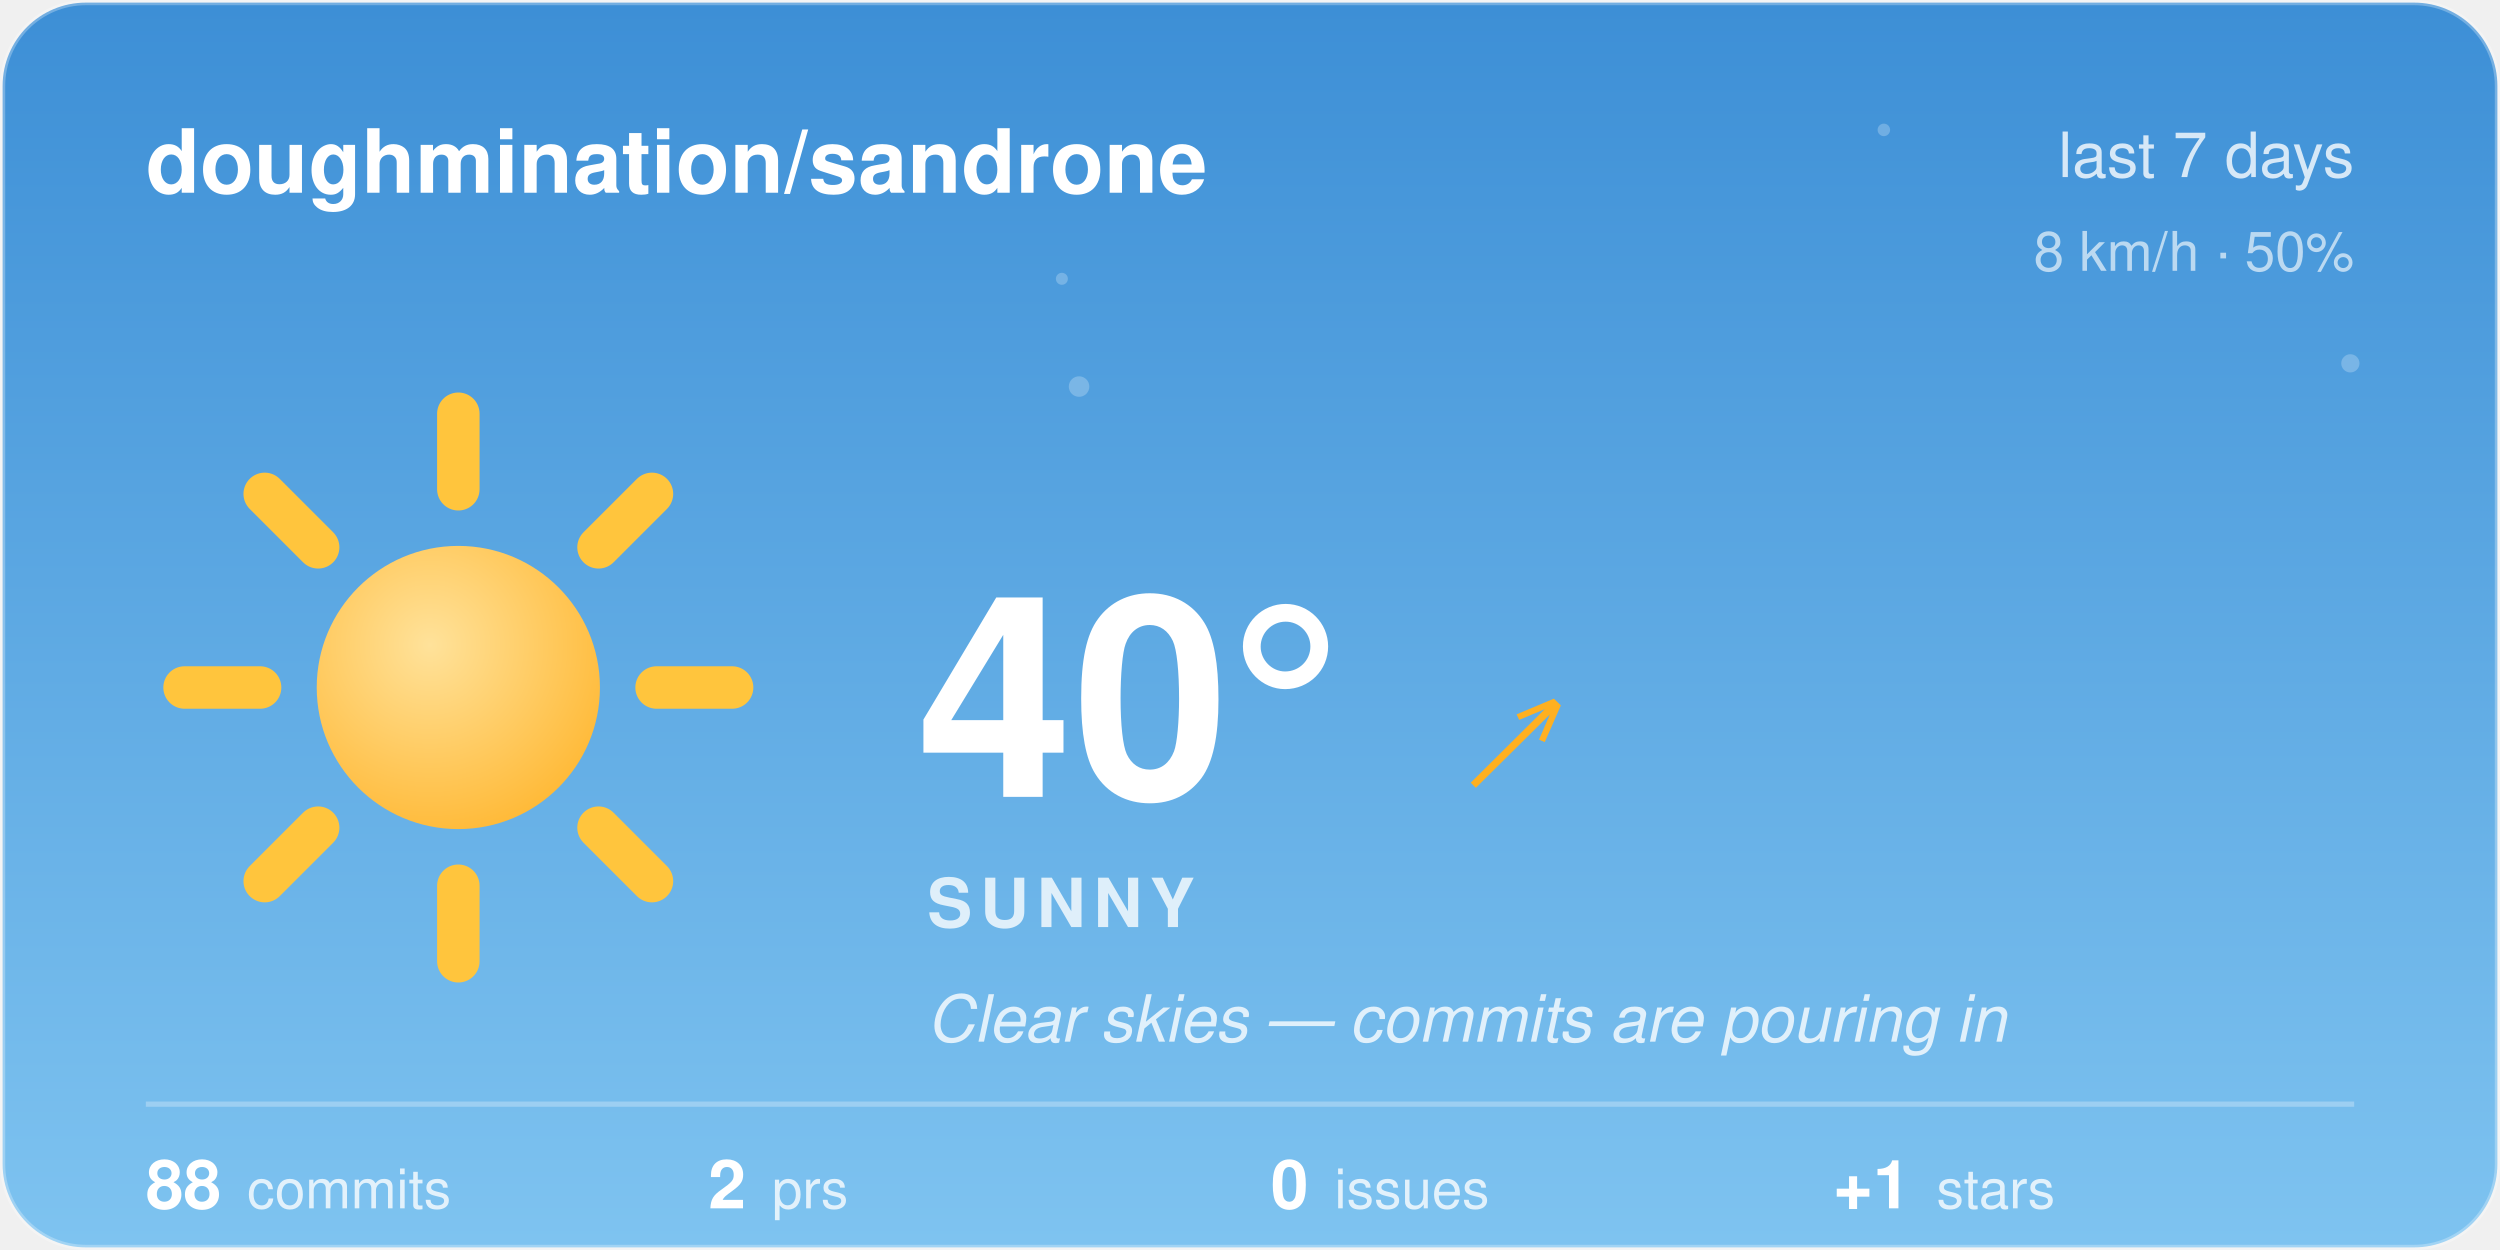
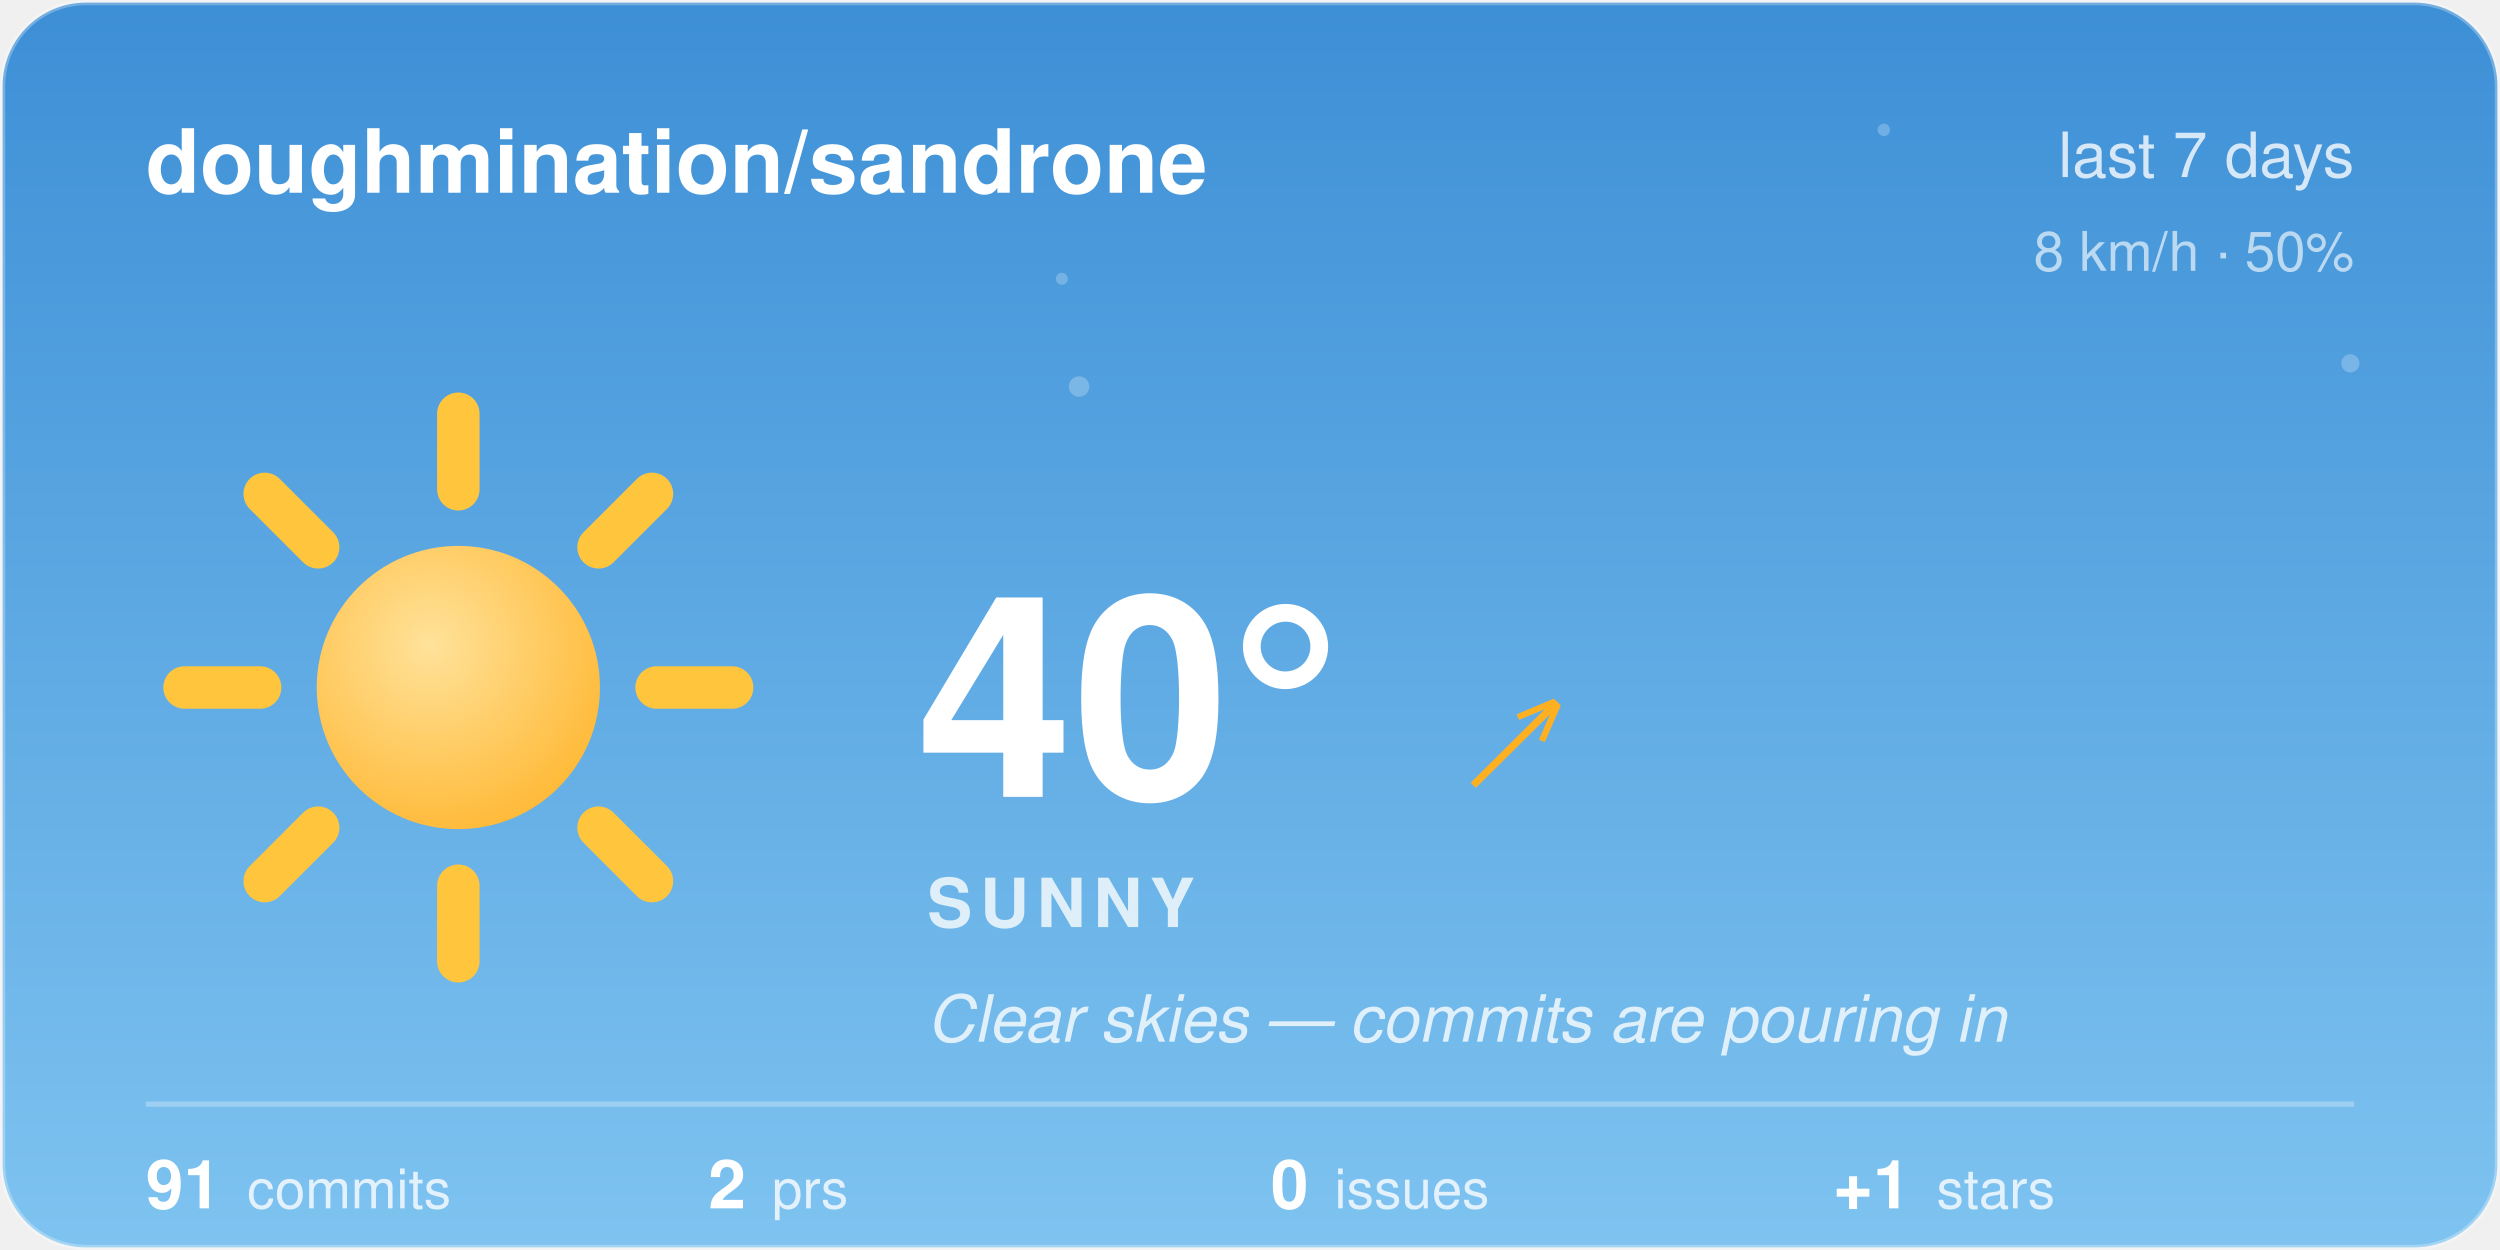
<svg xmlns="http://www.w3.org/2000/svg" width="480" height="240" viewBox="0 0 480 240">
  <style>@keyframes aw-spin{to{transform:rotate(360deg)}}@keyframes aw-breathe{50%{transform:scale(1.05)}}.aw-rays{animation:aw-spin 90s linear infinite;transform-origin:32px 32px}.aw-sun-core{animation:aw-breathe 4s ease-in-out infinite;transform-origin:32px 32px}@keyframes aw-twinkle{50%{opacity:1}}.aw-star{opacity:.25;animation:aw-twinkle 2.8s ease-in-out infinite}.aw-t2{animation-delay:.9s}.aw-t3{animation-delay:1.7s}@media (prefers-reduced-motion:reduce){*{animation:none !important}}.aw-ink{fill:#ffffff}.aw-sub{fill:rgba(255,255,255,0.78)}.aw-faint{fill:rgba(255,255,255,0.28)}.aw-stroke{stroke:rgba(255,255,255,0.28)}.aw-s0{stop-color:#3D8FD6}.aw-s1{stop-color:#7EC3F0}.aw-c0{stop-color:#ffffff}.aw-c1{stop-color:#d7dee8}.aw-bg{fill:transparent}@media (prefers-color-scheme:dark){.aw-ink{fill:#ffffff}.aw-sub{fill:rgba(255,255,255,0.78)}.aw-faint{fill:rgba(255,255,255,0.28)}.aw-stroke{stroke:rgba(255,255,255,0.28)}.aw-s0{stop-color:#12295C}.aw-s1{stop-color:#3A5FA0}.aw-c0{stop-color:#b8c4d4}.aw-c1{stop-color:#8494ac}.aw-bg{fill:transparent}}</style>
  <defs>
    <linearGradient id="aw-sky" x1="0" y1="0" x2="0" y2="1">
      <stop offset="0" class="aw-s0" />
      <stop offset="1" class="aw-s1" />
    </linearGradient>
    <linearGradient id="awg-cloud" x1="0" y1="0" x2="0" y2="1">
      <stop offset="0" class="aw-c0" />
      <stop offset="1" class="aw-c1" />
    </linearGradient>
    <radialGradient id="awg-sun" cx="0.4" cy="0.35" r="0.85">
      <stop offset="0" stop-color="#FFE29A" />
      <stop offset="1" stop-color="#FFB020" />
    </radialGradient>
    <linearGradient id="awg-storm" x1="0" y1="0" x2="0" y2="1">
      <stop offset="0" stop-color="#7A8699" />
      <stop offset="1" stop-color="#56637A" />
    </linearGradient>
    <symbol id="aw-i-sunny" viewBox="0 0 64 64">
      <g class="aw-rays" stroke="#FFC53D" stroke-width="4.5" stroke-linecap="round">
        <line x1="53" y1="32" x2="61" y2="32" />
        <line x1="46.85" y1="46.85" x2="52.51" y2="52.51" />
        <line x1="32" y1="53" x2="32" y2="61" />
        <line x1="17.15" y1="46.85" x2="11.49" y2="52.51" />
        <line x1="11" y1="32" x2="3" y2="32" />
        <line x1="17.15" y1="17.15" x2="11.49" y2="11.49" />
        <line x1="32" y1="11" x2="32" y2="3" />
        <line x1="46.85" y1="17.15" x2="52.51" y2="11.49" />
      </g>
      <circle class="aw-sun-core" cx="32" cy="32" r="15" fill="url(#awg-sun)" />
    </symbol>
    <clipPath id="aw-card">
      <rect x="1" y="1" width="478" height="238" rx="16" />
    </clipPath>
  </defs>
  <rect x="0.5" y="0.5" width="479" height="239" rx="16" fill="url(#aw-sky)" class="aw-stroke" />
  <g clip-path="url(#aw-card)">
    <g fill="#F4FAFF">
      <circle class="aw-star aw-t1" cx="361.7" cy="24.94" r="1.2" opacity="0.6" />
      <circle class="aw-star aw-t2" cx="203.88" cy="53.53" r="1.15" opacity="0.6" />
      <circle class="aw-star aw-t3" cx="451.27" cy="69.76" r="1.75" opacity="0.6" />
      <circle class="aw-star aw-t1" cx="207.18" cy="74.22" r="1.97" opacity="0.6" />
    </g>
  </g>
  <text x="28" y="37" font-family="-apple-system, 'Segoe UI', Helvetica, Arial, sans-serif" font-size="17" font-weight="600" class="aw-ink">doughmination/sandrone</text>
  <text x="452" y="34" text-anchor="end" font-family="-apple-system, 'Segoe UI', Helvetica, Arial, sans-serif" font-size="12" class="aw-sub">last 7 days</text>
  <text x="452" y="52" text-anchor="end" font-family="-apple-system, 'Segoe UI', Helvetica, Arial, sans-serif" font-size="10.5" class="aw-sub" opacity="0.8">8 km/h · 50%</text>
  <use href="#aw-i-sunny" x="30" y="74" width="116" height="116" />
  <text x="176" y="153" font-family="-apple-system, 'Segoe UI', Helvetica, Arial, sans-serif" font-size="54" font-weight="700" class="aw-ink">40°</text>
  <text x="282.5" y="150" font-family="-apple-system, 'Segoe UI', Helvetica, Arial, sans-serif" font-size="24" fill="#FFB020">↗</text>
  <text x="178" y="178" font-family="-apple-system, 'Segoe UI', Helvetica, Arial, sans-serif" font-size="13" font-weight="600" letter-spacing="1.5" class="aw-sub">SUNNY</text>
  <text x="178" y="200" font-family="-apple-system, 'Segoe UI', Helvetica, Arial, sans-serif" font-size="12.5" font-style="italic" class="aw-sub">Clear skies — commits are pouring in</text>
  <line x1="28" y1="212" x2="452" y2="212" class="aw-stroke" stroke-width="1" />
-   <text x="28" y="232" font-family="-apple-system, 'Segoe UI', Helvetica, Arial, sans-serif" font-size="13" font-weight="600" class="aw-ink">88<tspan dx="5" font-size="10.5" font-weight="400" class="aw-sub">commits</tspan>
+   <text x="28" y="232" font-family="-apple-system, 'Segoe UI', Helvetica, Arial, sans-serif" font-size="13" font-weight="600" class="aw-ink">91<tspan dx="5" font-size="10.5" font-weight="400" class="aw-sub">commits</tspan>
  </text>
  <text x="136" y="232" font-family="-apple-system, 'Segoe UI', Helvetica, Arial, sans-serif" font-size="13" font-weight="600" class="aw-ink">2<tspan dx="5" font-size="10.5" font-weight="400" class="aw-sub">prs</tspan>
  </text>
  <text x="244" y="232" font-family="-apple-system, 'Segoe UI', Helvetica, Arial, sans-serif" font-size="13" font-weight="600" class="aw-ink">0<tspan dx="5" font-size="10.5" font-weight="400" class="aw-sub">issues</tspan>
  </text>
  <text x="352" y="232" font-family="-apple-system, 'Segoe UI', Helvetica, Arial, sans-serif" font-size="13" font-weight="600" class="aw-ink">+1<tspan dx="5" font-size="10.5" font-weight="400" class="aw-sub">stars</tspan>
  </text>
</svg>
